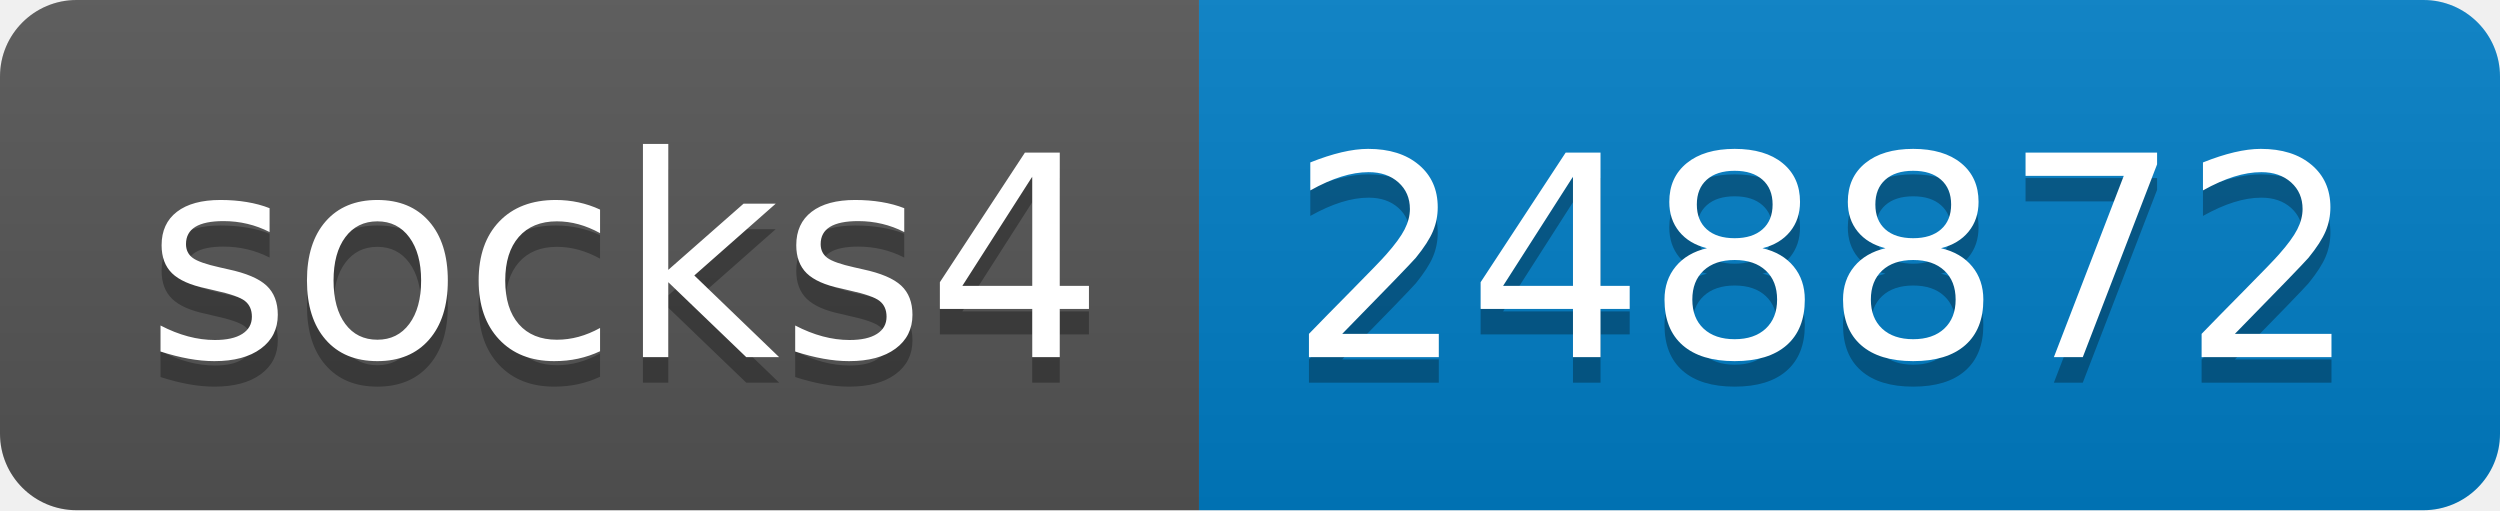
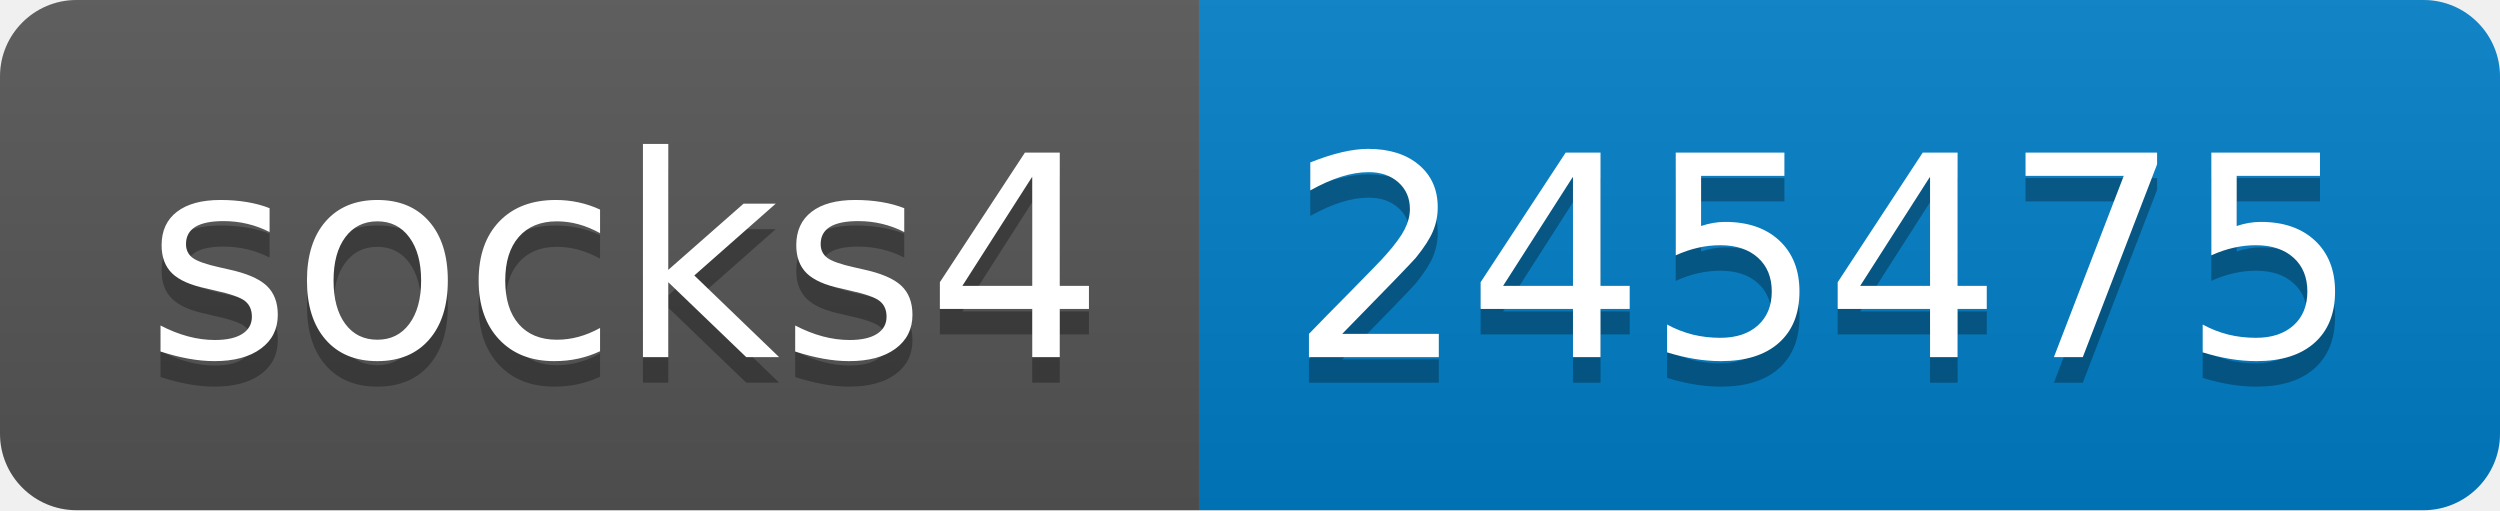
- <svg xmlns="http://www.w3.org/2000/svg" width="98" height="20" role="img" aria-label="socks4: 248872">
+ <svg xmlns="http://www.w3.org/2000/svg" width="98" height="20" role="img" aria-label="socks4: 245475">
  <linearGradient id="s" x2="0" y2="100%">
    <stop offset="0" stop-color="#bbb" stop-opacity=".1" />
    <stop offset="1" stop-opacity=".1" />
  </linearGradient>
  <clipPath id="r">
    <rect width="98" height="20" rx="3" fill="#fff" />
  </clipPath>
  <g clip-path="url(#r)">
    <rect width="47" height="20" fill="#555" />
    <rect x="47" width="51" height="20" fill="#007ec6" />
    <rect width="98" height="20" fill="url(#s)" />
  </g>
  <g fill="#fff" text-anchor="middle" font-family="Verdana,Geneva,DejaVu Sans,sans-serif" text-rendering="geometricPrecision" font-size="110">
    <text aria-hidden="true" x="245" y="150" fill="#010101" fill-opacity=".3" transform="scale(.1)" textLength="370">socks4</text>
    <text x="245" y="140" transform="scale(.1)" fill="#fff" textLength="370">socks4</text>
-     <text aria-hidden="true" x="715" y="150" fill="#010101" fill-opacity=".3" transform="scale(.1)" textLength="410">248872</text>
-     <text x="715" y="140" transform="scale(.1)" fill="#fff" textLength="410">248872</text>
+     <text aria-hidden="true" x="715" y="150" fill="#010101" fill-opacity=".3" transform="scale(.1)" textLength="410">245475</text>
+     <text x="715" y="140" transform="scale(.1)" fill="#fff" textLength="410">245475</text>
  </g>
</svg>
